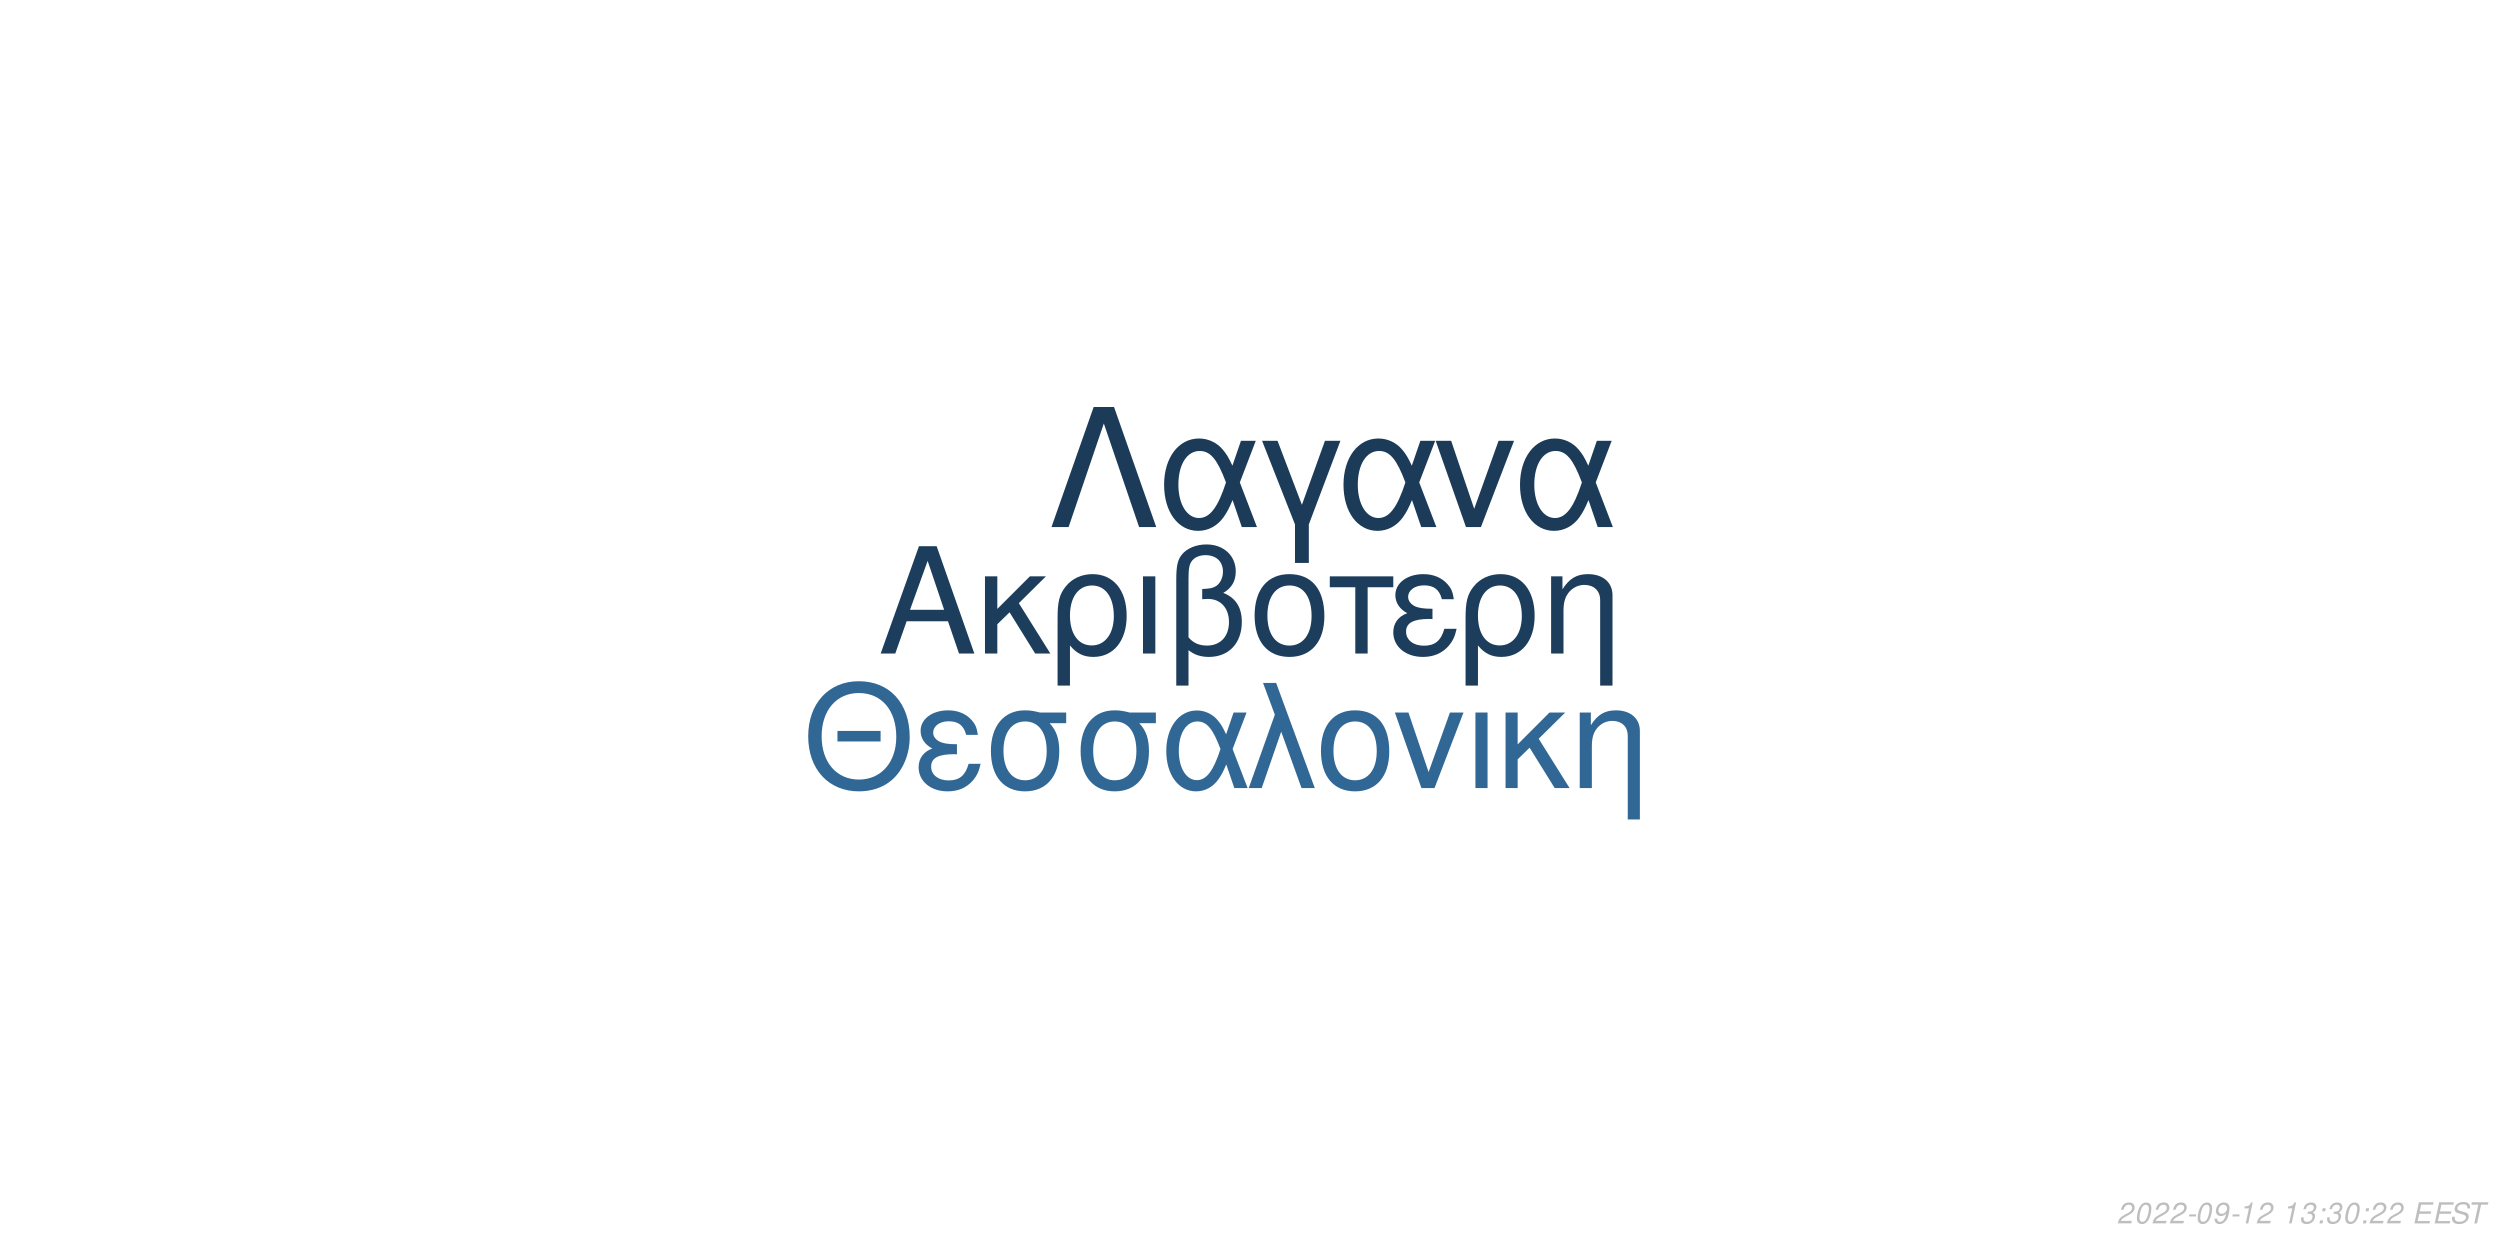
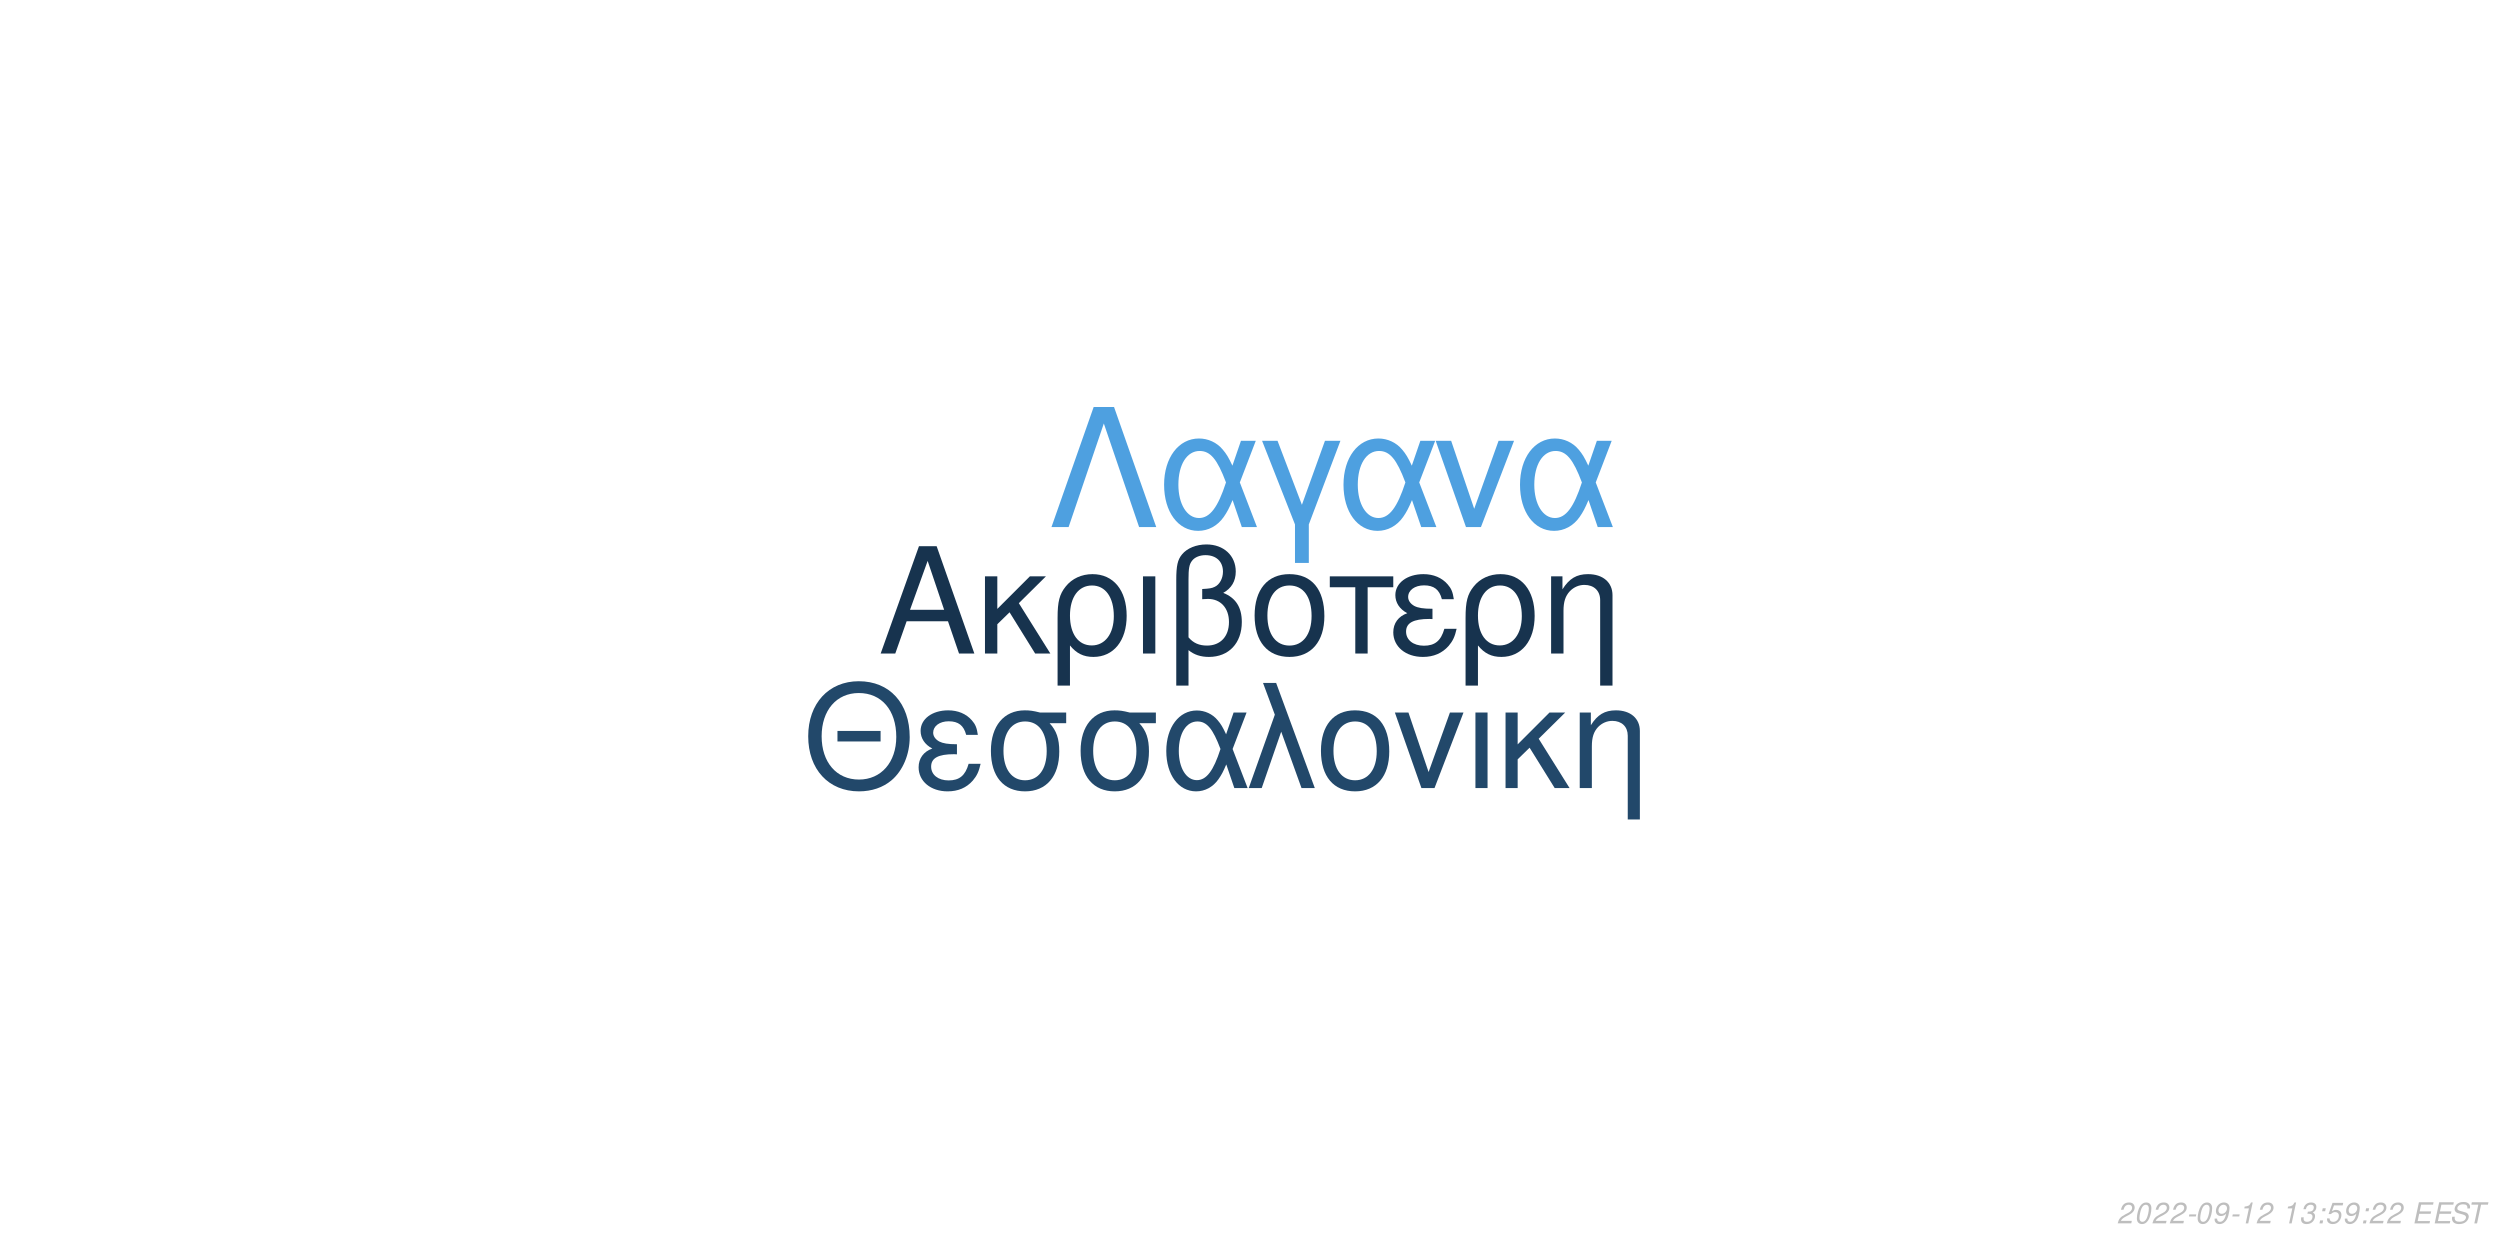
<svg xmlns="http://www.w3.org/2000/svg" xmlns:xlink="http://www.w3.org/1999/xlink" width="864pt" height="432pt" viewBox="0 0 864 432" version="1.1">
  <defs>
    <g>
      <symbol overflow="visible" id="glyph0-0">
        <path style="stroke:none;" d="" />
      </symbol>
      <symbol overflow="visible" id="glyph0-1">
        <path style="stroke:none;" d="M 24.125 -11.141 L 27.938 0 L 33.234 0 L 20.203 -37.094 L 14.094 -37.094 L 0.859 0 L 5.906 0 L 9.828 -11.141 Z M 22.797 -15.109 L 11 -15.109 L 17.094 -32.016 Z M 22.797 -15.109 " />
      </symbol>
      <symbol overflow="visible" id="glyph0-2">
        <path style="stroke:none;" d="M 7.172 -15.422 L 7.172 -26.672 L 2.906 -26.672 L 2.906 0 L 7.172 0 L 7.172 -10.125 L 11.406 -14.25 L 20.25 0 L 25.5 0 L 14.609 -17.406 L 23.969 -26.672 L 18.422 -26.672 Z M 7.172 -15.422 " />
      </symbol>
      <symbol overflow="visible" id="glyph0-3">
        <path style="stroke:none;" d="M 3 11.094 L 7.281 11.094 L 7.281 -2.797 C 9.516 -0.047 11.953 1.172 15.375 1.172 C 22.344 1.172 26.875 -4.422 26.875 -13.031 C 26.875 -21.891 22.297 -27.438 15.062 -27.438 C 11.297 -27.438 7.984 -25.906 5.797 -23.156 C 3.672 -20.516 3 -17.969 3 -12.359 Z M 14.906 -23.516 C 19.547 -23.516 22.438 -19.438 22.438 -12.922 C 22.438 -6.812 19.391 -2.797 14.812 -2.797 C 10.172 -2.797 7.281 -6.766 7.281 -13.125 C 7.281 -19.484 10.234 -23.516 14.906 -23.516 Z M 14.906 -23.516 " />
      </symbol>
      <symbol overflow="visible" id="glyph0-4">
        <path style="stroke:none;" d="M 3.516 0 L 7.781 0 L 7.781 -26.672 L 3.516 -26.672 Z M 3.516 0 " />
      </symbol>
      <symbol overflow="visible" id="glyph0-5">
        <path style="stroke:none;" d="M 4.016 11.094 L 8.25 11.094 L 8.25 -1.172 C 10.172 0.406 12.422 1.172 15.312 1.172 C 22.188 1.172 26.672 -3.609 26.672 -10.891 C 26.672 -15.984 24.578 -19.234 20.25 -20.969 C 23.109 -22.547 24.578 -25.031 24.578 -28.344 C 24.578 -33.844 20.406 -37.703 14.453 -37.703 C 10.938 -37.703 7.734 -36.391 6 -34.25 C 4.484 -32.422 4.016 -30.328 4.016 -25.391 Z M 8.25 -25.656 C 8.25 -29.359 8.5 -30.844 9.469 -32.062 C 10.375 -33.281 12.156 -34 14.094 -34 C 17.812 -34 20.156 -31.812 20.156 -28.297 C 20.156 -25.953 18.984 -23.812 17.297 -23.047 C 16.281 -22.547 15.469 -22.438 12.984 -22.297 L 12.984 -18.781 C 13.734 -18.828 14.344 -18.875 14.969 -18.875 C 19.344 -18.875 22.234 -15.719 22.234 -10.891 C 22.234 -5.906 19.281 -2.75 14.656 -2.75 C 11.953 -2.75 9.922 -3.609 8.25 -5.594 Z M 8.25 -25.656 " />
      </symbol>
      <symbol overflow="visible" id="glyph0-6">
        <path style="stroke:none;" d="M 14.094 -27.438 C 6.562 -27.438 2.094 -22.094 2.094 -13.125 C 2.094 -4.125 6.562 1.172 14.141 1.172 C 21.672 1.172 26.203 -4.172 26.203 -12.922 C 26.203 -22.188 21.828 -27.438 14.094 -27.438 Z M 14.141 -23.516 C 18.938 -23.516 21.781 -19.594 21.781 -12.984 C 21.781 -6.672 18.828 -2.75 14.141 -2.75 C 9.422 -2.75 6.516 -6.672 6.516 -13.125 C 6.516 -19.594 9.422 -23.516 14.141 -23.516 Z M 14.141 -23.516 " />
      </symbol>
      <symbol overflow="visible" id="glyph0-7">
        <path style="stroke:none;" d="M 7.891 0 L 12.156 0 L 12.156 -22.906 L 21.016 -22.906 L 21.016 -26.672 L -0.922 -26.672 L -0.922 -22.906 L 7.891 -22.906 Z M 7.891 0 " />
      </symbol>
      <symbol overflow="visible" id="glyph0-8">
        <path style="stroke:none;" d="M 14.562 -15.469 C 11.344 -15.469 9.562 -15.781 8.297 -16.438 C 6.922 -17.203 6.156 -18.328 6.156 -19.547 C 6.156 -21.891 8.453 -23.562 11.656 -23.562 C 15.062 -23.562 16.953 -22.094 17.812 -18.781 L 21.938 -18.781 C 21.578 -21.266 21.062 -22.5 19.797 -23.922 C 17.812 -26.203 14.906 -27.438 11.453 -27.438 C 5.797 -27.438 1.734 -24.375 1.734 -20.203 C 1.734 -17.609 3.156 -15.375 5.859 -13.938 C 2.797 -12.875 1.016 -10.484 1.016 -7.328 C 1.016 -2.391 5.297 1.172 11.25 1.172 C 14.969 1.172 17.906 -0.109 20.156 -2.641 C 21.578 -4.328 22.297 -5.797 22.906 -8.547 L 18.672 -8.547 C 17.5 -4.422 15.422 -2.703 11.609 -2.703 C 7.938 -2.703 5.438 -4.688 5.438 -7.578 C 5.438 -10.578 7.938 -11.953 13.484 -11.953 C 13.641 -11.953 14.094 -11.953 14.562 -11.906 Z M 14.562 -15.469 " />
      </symbol>
      <symbol overflow="visible" id="glyph0-9">
        <path style="stroke:none;" d="M 3.562 -26.672 L 3.562 0 L 7.844 0 L 7.844 -14.703 C 7.844 -17.906 8.5 -19.891 10.031 -21.531 C 11.406 -22.953 13.188 -23.719 15.062 -23.719 C 18.375 -23.719 20.516 -21.672 20.516 -18.469 L 20.516 11.094 L 24.781 11.094 L 24.781 -20.156 C 24.781 -24.578 21.469 -27.438 16.328 -27.438 C 12.359 -27.438 9.828 -25.906 7.484 -22.188 L 7.484 -26.672 Z M 3.562 -26.672 " />
      </symbol>
      <symbol overflow="visible" id="glyph1-0">
        <path style="stroke:none;" d="" />
      </symbol>
      <symbol overflow="visible" id="glyph1-1">
        <path style="stroke:none;" d="M 26.859 -19.734 L 11.953 -19.734 L 11.953 -16.094 L 26.859 -16.094 Z M 19.328 -36.922 C 8.922 -36.922 1.844 -29.25 1.844 -17.891 C 1.844 -6.484 8.875 1.141 19.391 1.141 C 23.812 1.141 27.703 -0.203 30.641 -2.688 C 34.578 -6.031 36.922 -11.656 36.922 -17.594 C 36.922 -29.297 30 -36.922 19.328 -36.922 Z M 19.328 -32.844 C 27.203 -32.844 32.281 -26.906 32.281 -17.688 C 32.281 -8.922 27.062 -2.938 19.391 -2.938 C 11.609 -2.938 6.484 -8.922 6.484 -17.891 C 6.484 -26.859 11.609 -32.844 19.328 -32.844 Z M 19.328 -32.844 " />
      </symbol>
      <symbol overflow="visible" id="glyph1-2">
        <path style="stroke:none;" d="M 14.25 -15.141 C 11.109 -15.141 9.375 -15.453 8.125 -16.094 C 6.781 -16.844 6.031 -17.938 6.031 -19.141 C 6.031 -21.422 8.266 -23.078 11.406 -23.078 C 14.75 -23.078 16.594 -21.625 17.438 -18.391 L 21.469 -18.391 C 21.125 -20.828 20.625 -22.031 19.391 -23.422 C 17.438 -25.656 14.594 -26.859 11.219 -26.859 C 5.688 -26.859 1.688 -23.875 1.688 -19.781 C 1.688 -17.234 3.094 -15.047 5.734 -13.656 C 2.734 -12.609 1 -10.266 1 -7.172 C 1 -2.344 5.188 1.141 11.016 1.141 C 14.656 1.141 17.547 -0.094 19.734 -2.594 C 21.125 -4.234 21.828 -5.688 22.422 -8.375 L 18.281 -8.375 C 17.141 -4.328 15.094 -2.641 11.359 -2.641 C 7.766 -2.641 5.328 -4.578 5.328 -7.422 C 5.328 -10.359 7.766 -11.703 13.203 -11.703 C 13.359 -11.703 13.797 -11.703 14.25 -11.656 Z M 14.25 -15.141 " />
      </symbol>
      <symbol overflow="visible" id="glyph1-3">
        <path style="stroke:none;" d="M 29 -26.109 L 19.938 -26.109 C 17.594 -26.703 16.438 -26.859 14.703 -26.859 C 7.469 -26.859 2.984 -21.469 2.984 -12.859 C 2.984 -4.031 7.375 1.141 14.797 1.141 C 22.172 1.141 26.609 -4.078 26.609 -12.656 C 26.609 -17.047 25.656 -19.828 23.266 -22.422 L 29 -22.422 Z M 14.797 -23.016 C 19.531 -23.016 22.266 -19.234 22.266 -12.75 C 22.266 -6.531 19.438 -2.688 14.797 -2.688 C 10.172 -2.688 7.328 -6.531 7.328 -12.859 C 7.328 -19.188 10.172 -23.016 14.797 -23.016 Z M 14.797 -23.016 " />
      </symbol>
      <symbol overflow="visible" id="glyph1-4">
        <path style="stroke:none;" d="M 29.344 -26.109 L 24.859 -26.109 L 22.266 -18.578 C 21.125 -21.031 20.484 -22.125 19.328 -23.469 C 17.547 -25.609 14.906 -26.812 12.156 -26.812 C 5.984 -26.812 1.594 -20.984 1.594 -12.812 C 1.594 -4.578 5.828 1.141 11.906 1.141 C 14.953 1.141 17.734 -0.344 19.625 -3.047 C 20.672 -4.531 21.281 -5.688 22.328 -8.172 L 25.109 0 L 29.703 0 L 24.516 -13.5 Z M 20.328 -13.5 C 17.891 -5.922 15.453 -2.734 12.156 -2.734 C 8.516 -2.734 5.922 -6.922 5.922 -12.812 C 5.922 -18.938 8.516 -23.016 12.359 -23.016 C 15.594 -23.016 17.688 -20.531 20.328 -13.5 Z M 20.328 -13.5 " />
      </symbol>
      <symbol overflow="visible" id="glyph1-5">
        <path style="stroke:none;" d="M 1.094 0 L 5.578 0 L 12.312 -19.484 L 19.328 0 L 23.922 0 L 10.562 -36.328 L 6.031 -36.328 L 10.109 -25.359 Z M 1.094 0 " />
      </symbol>
      <symbol overflow="visible" id="glyph1-6">
        <path style="stroke:none;" d="M 13.797 -26.859 C 6.422 -26.859 2.047 -21.625 2.047 -12.859 C 2.047 -4.031 6.422 1.141 13.859 1.141 C 21.234 1.141 25.656 -4.078 25.656 -12.656 C 25.656 -21.719 21.375 -26.859 13.797 -26.859 Z M 13.859 -23.016 C 18.531 -23.016 21.328 -19.188 21.328 -12.703 C 21.328 -6.531 18.438 -2.688 13.859 -2.688 C 9.219 -2.688 6.375 -6.531 6.375 -12.859 C 6.375 -19.188 9.219 -23.016 13.859 -23.016 Z M 13.859 -23.016 " />
      </symbol>
      <symbol overflow="visible" id="glyph1-7">
        <path style="stroke:none;" d="M 14.297 0 L 24.312 -26.109 L 19.625 -26.109 L 12.25 -5.531 L 5.281 -26.109 L 0.594 -26.109 L 9.766 0 Z M 14.297 0 " />
      </symbol>
      <symbol overflow="visible" id="glyph1-8">
        <path style="stroke:none;" d="M 3.438 0 L 7.625 0 L 7.625 -26.109 L 3.438 -26.109 Z M 3.438 0 " />
      </symbol>
      <symbol overflow="visible" id="glyph1-9">
        <path style="stroke:none;" d="M 7.031 -15.094 L 7.031 -26.109 L 2.844 -26.109 L 2.844 0 L 7.031 0 L 7.031 -9.922 L 11.156 -13.953 L 19.828 0 L 24.969 0 L 14.297 -17.047 L 23.469 -26.109 L 18.031 -26.109 Z M 7.031 -15.094 " />
      </symbol>
      <symbol overflow="visible" id="glyph1-10">
        <path style="stroke:none;" d="M 3.484 -26.109 L 3.484 0 L 7.672 0 L 7.672 -14.406 C 7.672 -17.547 8.328 -19.484 9.812 -21.078 C 11.156 -22.469 12.906 -23.219 14.75 -23.219 C 17.984 -23.219 20.078 -21.234 20.078 -18.094 L 20.078 10.859 L 24.266 10.859 L 24.266 -19.734 C 24.266 -24.062 21.031 -26.859 16 -26.859 C 12.109 -26.859 9.609 -25.359 7.328 -21.719 L 7.328 -26.109 Z M 3.484 -26.109 " />
      </symbol>
      <symbol overflow="visible" id="glyph2-0">
        <path style="stroke:none;" d="" />
      </symbol>
      <symbol overflow="visible" id="glyph2-1">
        <path style="stroke:none;" d="M 22.531 -41.484 L 15.484 -41.484 L 0.906 0 L 6.828 0 L 19 -35.797 L 31.188 0 L 37.109 0 Z M 22.531 -41.484 " />
      </symbol>
      <symbol overflow="visible" id="glyph2-2">
        <path style="stroke:none;" d="M 33.516 -29.812 L 28.391 -29.812 L 25.438 -21.219 C 24.125 -24.016 23.391 -25.266 22.078 -26.797 C 20.031 -29.25 17.016 -30.609 13.891 -30.609 C 6.828 -30.609 1.828 -23.953 1.828 -14.625 C 1.828 -5.234 6.656 1.312 13.594 1.312 C 17.078 1.312 20.266 -0.391 22.422 -3.469 C 23.609 -5.172 24.297 -6.484 25.5 -9.328 L 28.688 0 L 33.922 0 L 28 -15.422 Z M 23.219 -15.422 C 20.422 -6.766 17.641 -3.125 13.891 -3.125 C 9.734 -3.125 6.766 -7.906 6.766 -14.625 C 6.766 -21.625 9.734 -26.297 14.109 -26.297 C 17.812 -26.297 20.203 -23.453 23.219 -15.422 Z M 23.219 -15.422 " />
      </symbol>
      <symbol overflow="visible" id="glyph2-3">
        <path style="stroke:none;" d="M 12.062 12.406 L 16.844 12.406 L 16.844 -0.906 L 27.766 -29.812 L 22.422 -29.812 L 14.453 -7.688 L 6.031 -29.812 L 0.688 -29.812 L 12.062 -0.906 Z M 12.062 12.406 " />
      </symbol>
      <symbol overflow="visible" id="glyph2-4">
        <path style="stroke:none;" d="M 16.328 0 L 27.766 -29.812 L 22.422 -29.812 L 14 -6.312 L 6.031 -29.812 L 0.688 -29.812 L 11.156 0 Z M 16.328 0 " />
      </symbol>
      <symbol overflow="visible" id="glyph3-0">
        <path style="stroke:none;" d="" />
      </symbol>
      <symbol overflow="visible" id="glyph3-1">
        <path style="stroke:none;" d="M 5.234 -0.875 L 1.469 -0.875 C 1.641 -1.375 2.203 -1.891 3.109 -2.344 L 4.234 -2.938 C 5.562 -3.625 6.219 -4.469 6.219 -5.484 C 6.219 -5.938 6.062 -6.359 5.797 -6.656 C 5.469 -7.047 4.984 -7.234 4.312 -7.234 C 2.766 -7.234 1.891 -6.453 1.484 -4.734 L 2.375 -4.734 C 2.484 -5.188 2.609 -5.484 2.797 -5.75 C 3.094 -6.203 3.609 -6.453 4.188 -6.453 C 4.891 -6.453 5.344 -6.031 5.344 -5.375 C 5.344 -4.703 4.859 -4.094 4.016 -3.656 L 2.984 -3.125 C 1.234 -2.188 0.797 -1.656 0.344 -0.016 L 5.047 -0.016 Z M 5.234 -0.875 " />
      </symbol>
      <symbol overflow="visible" id="glyph3-2">
        <path style="stroke:none;" d="M 4.203 -7.234 C 3.375 -7.234 2.688 -6.812 2.125 -5.984 C 1.484 -5.047 0.984 -3.188 0.984 -1.734 C 0.984 -1.109 1.172 -0.562 1.484 -0.266 C 1.797 0.047 2.281 0.234 2.766 0.234 C 3.625 0.234 4.281 -0.156 4.859 -1.016 C 5.516 -1.953 6 -3.797 6 -5.266 C 6 -6.5 5.328 -7.234 4.203 -7.234 Z M 4.094 -6.453 C 4.734 -6.453 5.125 -5.984 5.125 -5.156 C 5.125 -4.203 4.781 -2.625 4.406 -1.812 C 3.984 -0.938 3.516 -0.547 2.875 -0.547 C 2.25 -0.547 1.875 -1.031 1.875 -1.828 C 1.875 -2.797 2.203 -4.344 2.594 -5.203 C 2.984 -6.047 3.453 -6.453 4.094 -6.453 Z M 4.094 -6.453 " />
      </symbol>
      <symbol overflow="visible" id="glyph3-3">
        <path style="stroke:none;" d="M 3.516 -3.125 L 1.125 -3.125 L 0.969 -2.406 L 3.359 -2.406 Z M 3.516 -3.125 " />
      </symbol>
      <symbol overflow="visible" id="glyph3-4">
        <path style="stroke:none;" d="M 0.844 -1.656 C 0.844 -1.547 0.844 -1.438 0.844 -1.375 C 0.844 -0.406 1.531 0.234 2.578 0.234 C 3.203 0.234 3.766 0.016 4.297 -0.438 C 4.938 -1 5.312 -1.656 5.594 -2.719 C 5.844 -3.672 6.016 -4.766 6.016 -5.375 C 6.016 -5.844 5.844 -6.328 5.547 -6.656 C 5.203 -7.031 4.703 -7.234 4.062 -7.234 C 2.516 -7.234 1.297 -5.938 1.297 -4.266 C 1.297 -3.203 1.984 -2.547 3.047 -2.547 C 3.484 -2.547 3.953 -2.672 4.281 -2.891 C 4.406 -2.984 4.547 -3.078 4.828 -3.344 C 4.438 -1.484 3.703 -0.547 2.703 -0.547 C 2.109 -0.547 1.719 -0.938 1.719 -1.547 L 1.719 -1.656 Z M 3.953 -6.453 C 4.625 -6.453 5.141 -5.953 5.141 -5.281 C 5.141 -4.188 4.312 -3.312 3.297 -3.312 C 2.594 -3.312 2.172 -3.734 2.172 -4.453 C 2.172 -5.562 2.984 -6.453 3.953 -6.453 Z M 3.953 -6.453 " />
      </symbol>
      <symbol overflow="visible" id="glyph3-5">
        <path style="stroke:none;" d="M 3.703 -5.188 L 2.594 0 L 3.469 0 L 5.016 -7.234 L 4.438 -7.234 C 3.906 -6.156 3.688 -6.016 2.234 -5.812 L 2.109 -5.188 Z M 3.703 -5.188 " />
      </symbol>
      <symbol overflow="visible" id="glyph3-6">
        <path style="stroke:none;" d="" />
      </symbol>
      <symbol overflow="visible" id="glyph3-7">
        <path style="stroke:none;" d="M 2.922 -3.312 C 3.125 -3.344 3.234 -3.344 3.375 -3.344 C 4.203 -3.344 4.688 -3 4.688 -2.406 C 4.688 -1.312 3.906 -0.547 2.781 -0.547 C 2.047 -0.547 1.594 -0.938 1.594 -1.562 C 1.594 -1.719 1.609 -1.844 1.656 -2.094 L 0.766 -2.094 C 0.734 -1.797 0.719 -1.641 0.719 -1.469 C 0.719 -0.375 1.406 0.234 2.641 0.234 C 3.547 0.234 4.297 -0.078 4.812 -0.656 C 5.266 -1.156 5.562 -1.875 5.562 -2.547 C 5.562 -3.125 5.344 -3.453 4.797 -3.734 C 5.641 -4.234 6.016 -4.844 6.016 -5.734 C 6.016 -6.656 5.312 -7.234 4.203 -7.234 C 3.375 -7.234 2.672 -6.938 2.188 -6.375 C 1.891 -6.031 1.703 -5.641 1.516 -4.906 L 2.391 -4.906 C 2.5 -5.359 2.594 -5.594 2.734 -5.812 C 3.047 -6.234 3.516 -6.453 4.078 -6.453 C 4.734 -6.453 5.141 -6.125 5.141 -5.578 C 5.141 -5.188 5.016 -4.797 4.797 -4.547 C 4.516 -4.234 4 -4.062 3.266 -4.062 L 3.078 -4.062 Z M 2.922 -3.312 " />
      </symbol>
      <symbol overflow="visible" id="glyph3-8">
        <path style="stroke:none;" d="M 2.359 -1.031 L 1.312 -1.031 L 1.094 0 L 2.141 0 Z M 3.266 -5.234 L 2.219 -5.234 L 2 -4.203 L 3.047 -4.203 Z M 3.266 -5.234 " />
      </symbol>
      <symbol overflow="visible" id="glyph3-9">
+         <path style="stroke:none;" d="M 6.297 -7.094 L 2.594 -7.094 L 1.234 -3.234 L 2.047 -3.234 C 2.656 -3.766 2.938 -3.906 3.531 -3.906 C 4.328 -3.906 4.797 -3.453 4.797 -2.688 C 4.797 -1.438 3.969 -0.547 2.828 -0.547 C 2.031 -0.547 1.609 -0.938 1.578 -1.734 L 0.703 -1.734 L 0.703 -1.516 C 0.703 -0.938 0.844 -0.547 1.188 -0.266 C 1.562 0.062 2.078 0.234 2.703 0.234 C 3.656 0.234 4.391 -0.156 4.984 -0.922 C 5.422 -1.5 5.672 -2.234 5.672 -2.953 C 5.672 -4 4.938 -4.672 3.812 -4.672 C 3.328 -4.672 2.906 -4.547 2.406 -4.234 L 3.109 -6.219 L 6.109 -6.219 Z M 6.297 -7.094 " />
+       </symbol>
+       <symbol overflow="visible" id="glyph3-10">
        <path style="stroke:none;" d="M 2.547 -3.312 L 6.5 -3.312 L 6.688 -4.141 L 2.719 -4.141 L 3.219 -6.469 L 7.344 -6.469 L 7.516 -7.297 L 2.453 -7.297 L 0.906 0 L 6.125 0 L 6.297 -0.812 L 2.016 -0.812 Z M 2.547 -3.312 " />
      </symbol>
-       <symbol overflow="visible" id="glyph3-10">
+       <symbol overflow="visible" id="glyph3-11">
        <path style="stroke:none;" d="M 7.062 -5.156 C 7.125 -5.438 7.141 -5.562 7.141 -5.703 C 7.141 -6.156 6.938 -6.594 6.594 -6.891 C 6.188 -7.25 5.656 -7.406 4.875 -7.406 C 3.844 -7.406 3.047 -7.125 2.5 -6.562 C 2.094 -6.141 1.781 -5.438 1.781 -4.922 C 1.781 -4.297 2.219 -3.766 2.891 -3.562 L 4.594 -3.094 C 5.406 -2.859 5.734 -2.578 5.734 -2.094 C 5.734 -1.781 5.547 -1.406 5.266 -1.141 C 4.844 -0.766 4.266 -0.578 3.453 -0.578 C 2.328 -0.578 1.812 -0.984 1.812 -1.906 C 1.812 -2.047 1.812 -2.125 1.844 -2.312 L 0.984 -2.312 C 0.906 -2.062 0.891 -1.906 0.891 -1.688 C 0.891 -0.484 1.797 0.234 3.297 0.234 C 4.359 0.234 5.234 -0.062 5.812 -0.609 C 6.344 -1.078 6.688 -1.797 6.688 -2.375 C 6.688 -2.641 6.609 -2.906 6.453 -3.156 C 6.234 -3.5 5.938 -3.703 5.469 -3.828 L 3.75 -4.312 C 2.984 -4.547 2.734 -4.734 2.734 -5.188 C 2.734 -5.547 2.875 -5.844 3.188 -6.109 C 3.547 -6.438 4.031 -6.594 4.703 -6.594 C 5.266 -6.594 5.688 -6.484 5.906 -6.297 C 6.094 -6.125 6.219 -5.797 6.219 -5.516 C 6.219 -5.422 6.203 -5.344 6.188 -5.156 Z M 7.062 -5.156 " />
      </symbol>
-       <symbol overflow="visible" id="glyph3-11">
+       <symbol overflow="visible" id="glyph3-12">
        <path style="stroke:none;" d="M 4.938 -6.469 L 7.312 -6.469 L 7.484 -7.297 L 1.75 -7.297 L 1.578 -6.469 L 3.984 -6.469 L 2.609 0 L 3.547 0 Z M 4.938 -6.469 " />
      </symbol>
    </g>
  </defs>
  <g id="surface1">
    <rect x="0" y="0" width="864" height="432" style="fill:rgb(100%,100%,100%);fill-opacity:1;stroke:none;" />
-     <g style="fill:rgb(10.98%,23.922%,36.078%);fill-opacity:1;">
+     <g style="fill:rgb(9.02%,20%,30.588%);fill-opacity:1;">
      <use xlink:href="#glyph0-1" x="303.5" y="225.861" />
      <use xlink:href="#glyph0-2" x="337.5" y="225.861" />
      <use xlink:href="#glyph0-3" x="362.5" y="225.861" />
      <use xlink:href="#glyph0-4" x="391.5" y="225.861" />
      <use xlink:href="#glyph0-5" x="402.5" y="225.861" />
      <use xlink:href="#glyph0-6" x="431.5" y="225.861" />
      <use xlink:href="#glyph0-7" x="460.5" y="225.861" />
      <use xlink:href="#glyph0-8" x="480.5" y="225.861" />
      <use xlink:href="#glyph0-3" x="503.5" y="225.861" />
      <use xlink:href="#glyph0-9" x="532.5" y="225.861" />
    </g>
-     <g style="fill:rgb(19.216%,40.392%,58.039%);fill-opacity:1;">
+     <g style="fill:rgb(13.333%,28.235%,41.569%);fill-opacity:1;">
      <use xlink:href="#glyph1-1" x="277.473" y="272.354" />
      <use xlink:href="#glyph1-2" x="316.473" y="272.354" />
      <use xlink:href="#glyph1-3" x="339.473" y="272.354" />
      <use xlink:href="#glyph1-3" x="370.473" y="272.354" />
      <use xlink:href="#glyph1-4" x="401.473" y="272.354" />
      <use xlink:href="#glyph1-5" x="430.473" y="272.354" />
      <use xlink:href="#glyph1-6" x="454.473" y="272.354" />
      <use xlink:href="#glyph1-7" x="481.473" y="272.354" />
      <use xlink:href="#glyph1-8" x="506.473" y="272.354" />
      <use xlink:href="#glyph1-9" x="517.473" y="272.354" />
      <use xlink:href="#glyph1-10" x="542.473" y="272.354" />
    </g>
-     <g style="fill:rgb(10.588%,23.137%,34.51%);fill-opacity:1;">
+     <g style="fill:rgb(30.588%,62.745%,87.843%);fill-opacity:1;">
      <use xlink:href="#glyph2-1" x="362.484" y="182.152" />
      <use xlink:href="#glyph2-2" x="400.484" y="182.152" />
      <use xlink:href="#glyph2-3" x="435.484" y="182.152" />
      <use xlink:href="#glyph2-2" x="462.484" y="182.152" />
      <use xlink:href="#glyph2-4" x="495.484" y="182.152" />
      <use xlink:href="#glyph2-2" x="523.484" y="182.152" />
    </g>
    <g style="fill:rgb(74.51%,74.51%,74.51%);fill-opacity:1;">
      <use xlink:href="#glyph3-1" x="731.52" y="422.81" />
      <use xlink:href="#glyph3-2" x="737.52" y="422.81" />
      <use xlink:href="#glyph3-1" x="743.52" y="422.81" />
      <use xlink:href="#glyph3-1" x="749.52" y="422.81" />
      <use xlink:href="#glyph3-3" x="755.52" y="422.81" />
      <use xlink:href="#glyph3-2" x="758.52" y="422.81" />
      <use xlink:href="#glyph3-4" x="764.52" y="422.81" />
      <use xlink:href="#glyph3-3" x="770.52" y="422.81" />
      <use xlink:href="#glyph3-5" x="773.52" y="422.81" />
      <use xlink:href="#glyph3-1" x="779.52" y="422.81" />
      <use xlink:href="#glyph3-6" x="785.52" y="422.81" />
      <use xlink:href="#glyph3-5" x="788.52" y="422.81" />
      <use xlink:href="#glyph3-7" x="794.52" y="422.81" />
      <use xlink:href="#glyph3-8" x="800.52" y="422.81" />
-       <use xlink:href="#glyph3-7" x="803.52" y="422.81" />
-       <use xlink:href="#glyph3-2" x="809.52" y="422.81" />
+       <use xlink:href="#glyph3-9" x="803.52" y="422.81" />
+       <use xlink:href="#glyph3-4" x="809.52" y="422.81" />
      <use xlink:href="#glyph3-8" x="815.52" y="422.81" />
      <use xlink:href="#glyph3-1" x="818.52" y="422.81" />
      <use xlink:href="#glyph3-1" x="824.52" y="422.81" />
      <use xlink:href="#glyph3-6" x="830.52" y="422.81" />
-       <use xlink:href="#glyph3-9" x="833.52" y="422.81" />
-       <use xlink:href="#glyph3-9" x="840.52" y="422.81" />
-       <use xlink:href="#glyph3-10" x="846.52" y="422.81" />
-       <use xlink:href="#glyph3-11" x="852.52" y="422.81" />
+       <use xlink:href="#glyph3-10" x="833.52" y="422.81" />
+       <use xlink:href="#glyph3-10" x="840.52" y="422.81" />
+       <use xlink:href="#glyph3-11" x="846.52" y="422.81" />
+       <use xlink:href="#glyph3-12" x="852.52" y="422.81" />
    </g>
  </g>
</svg>
